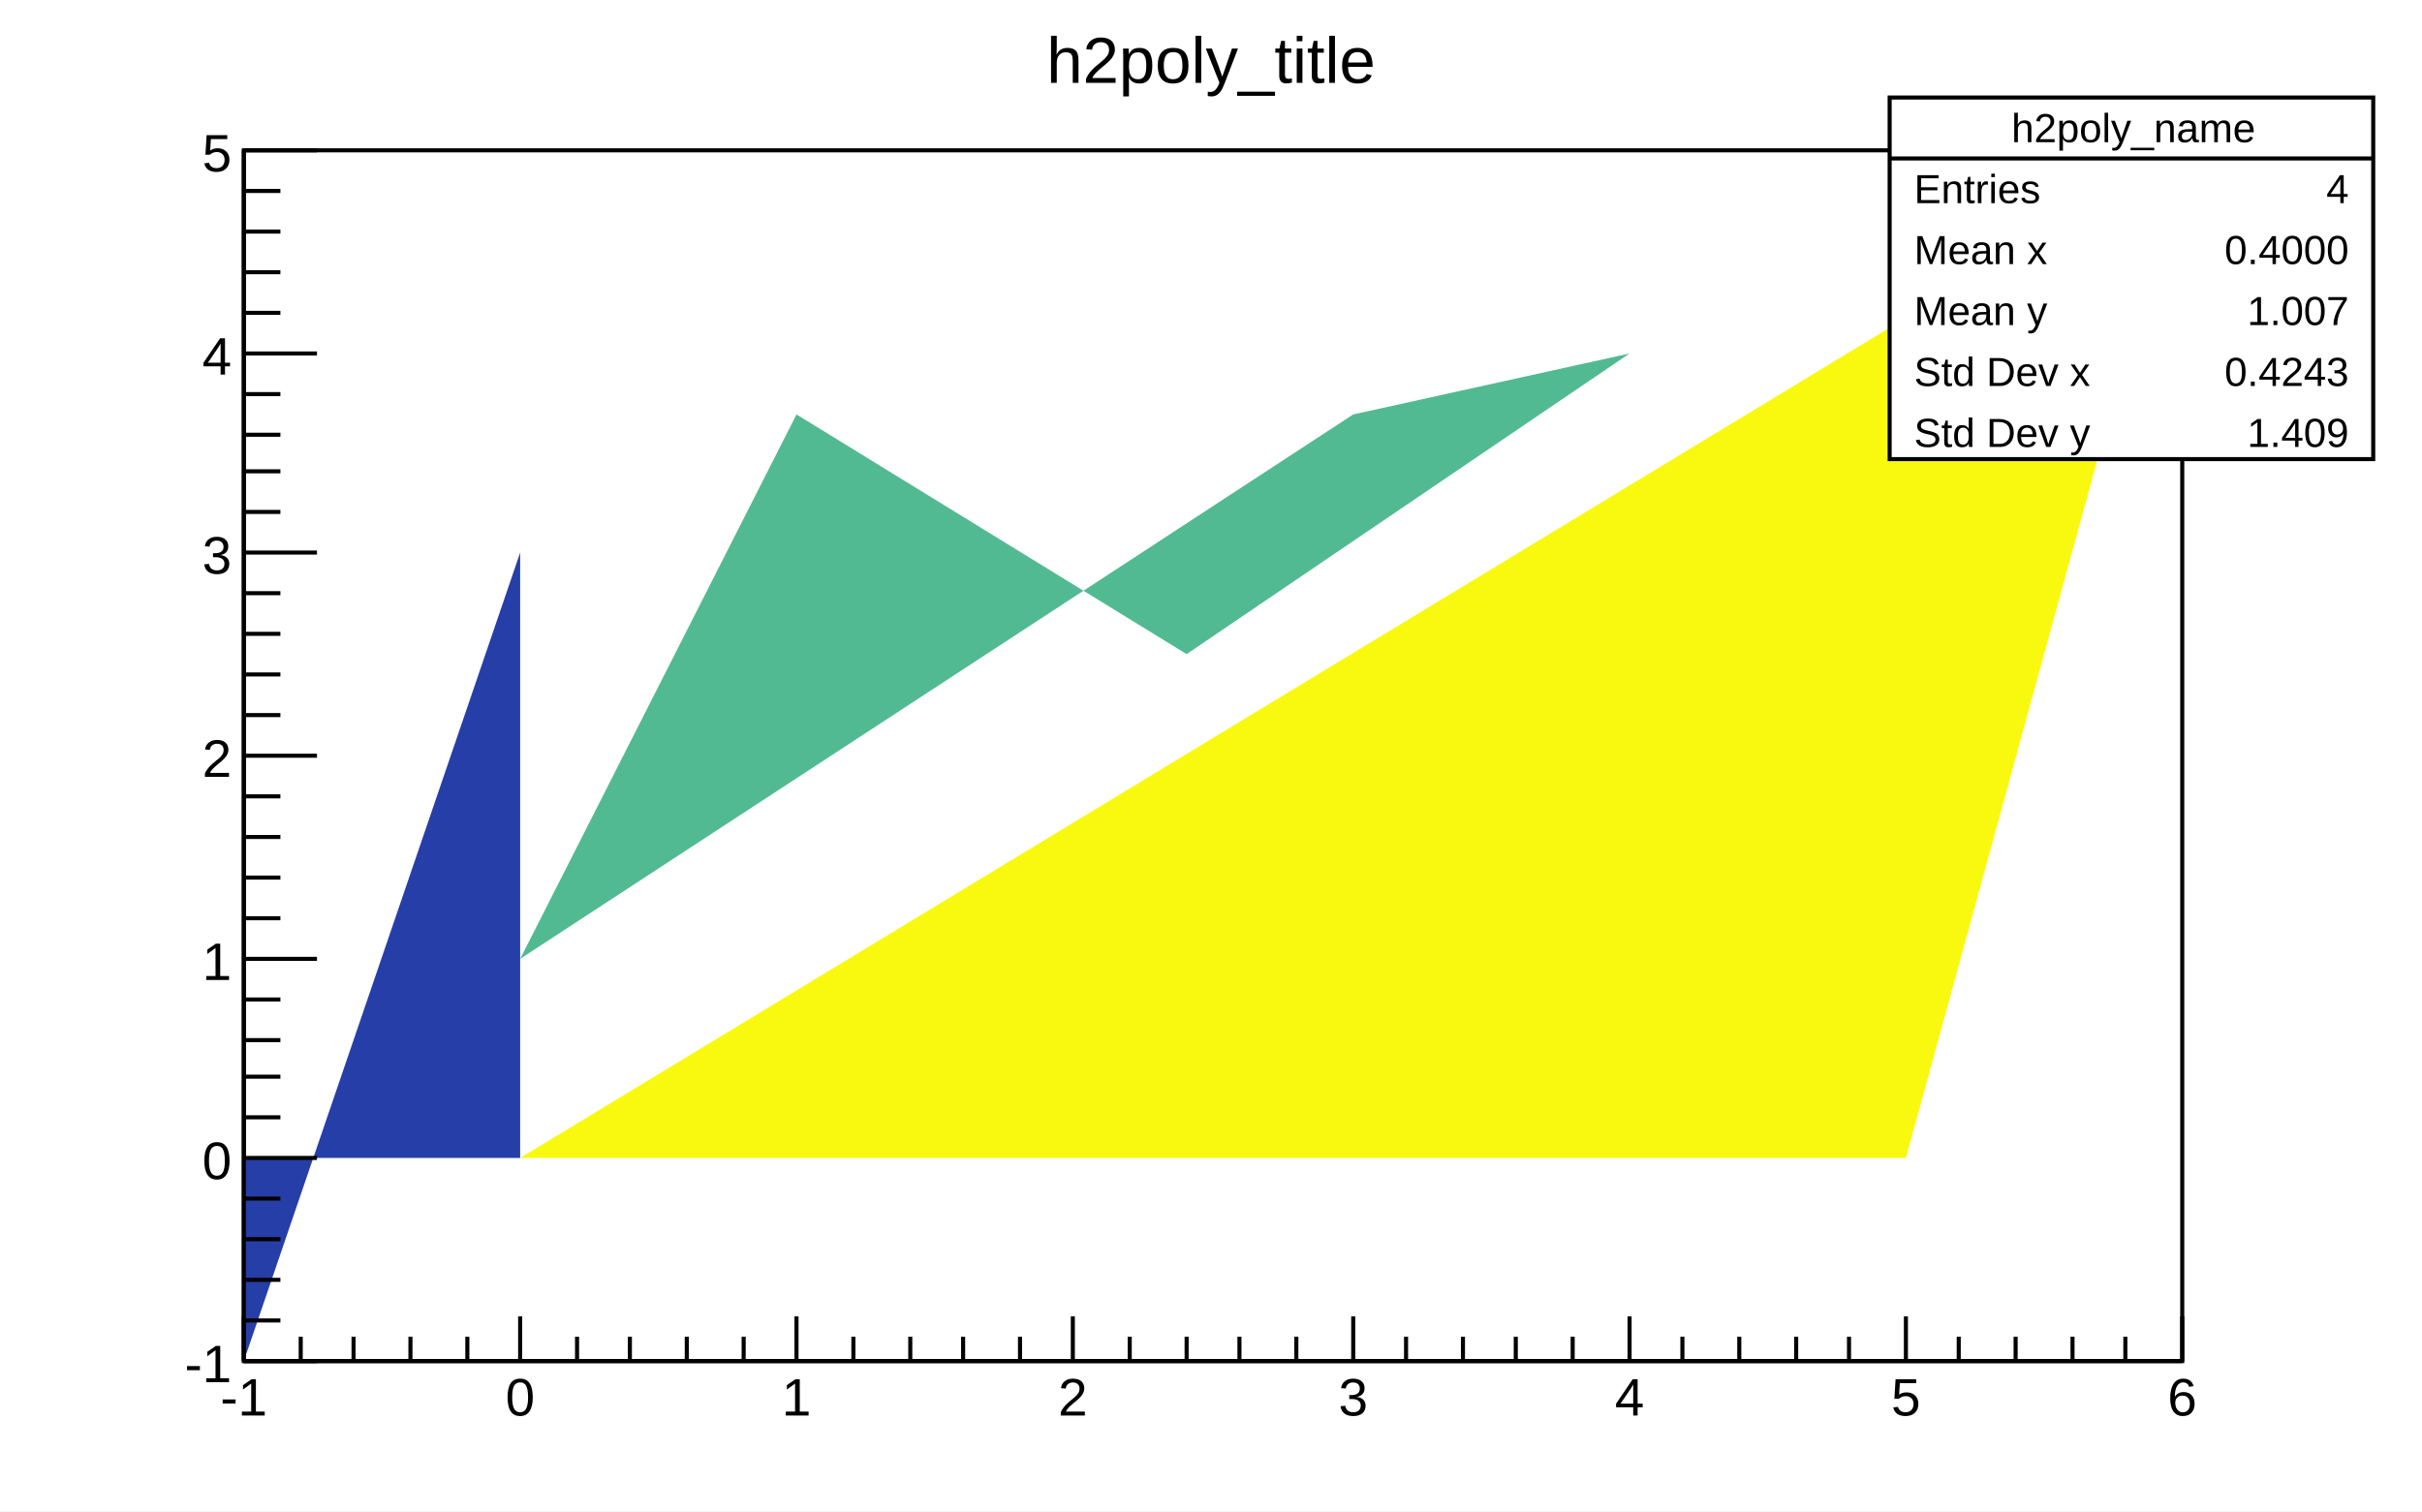
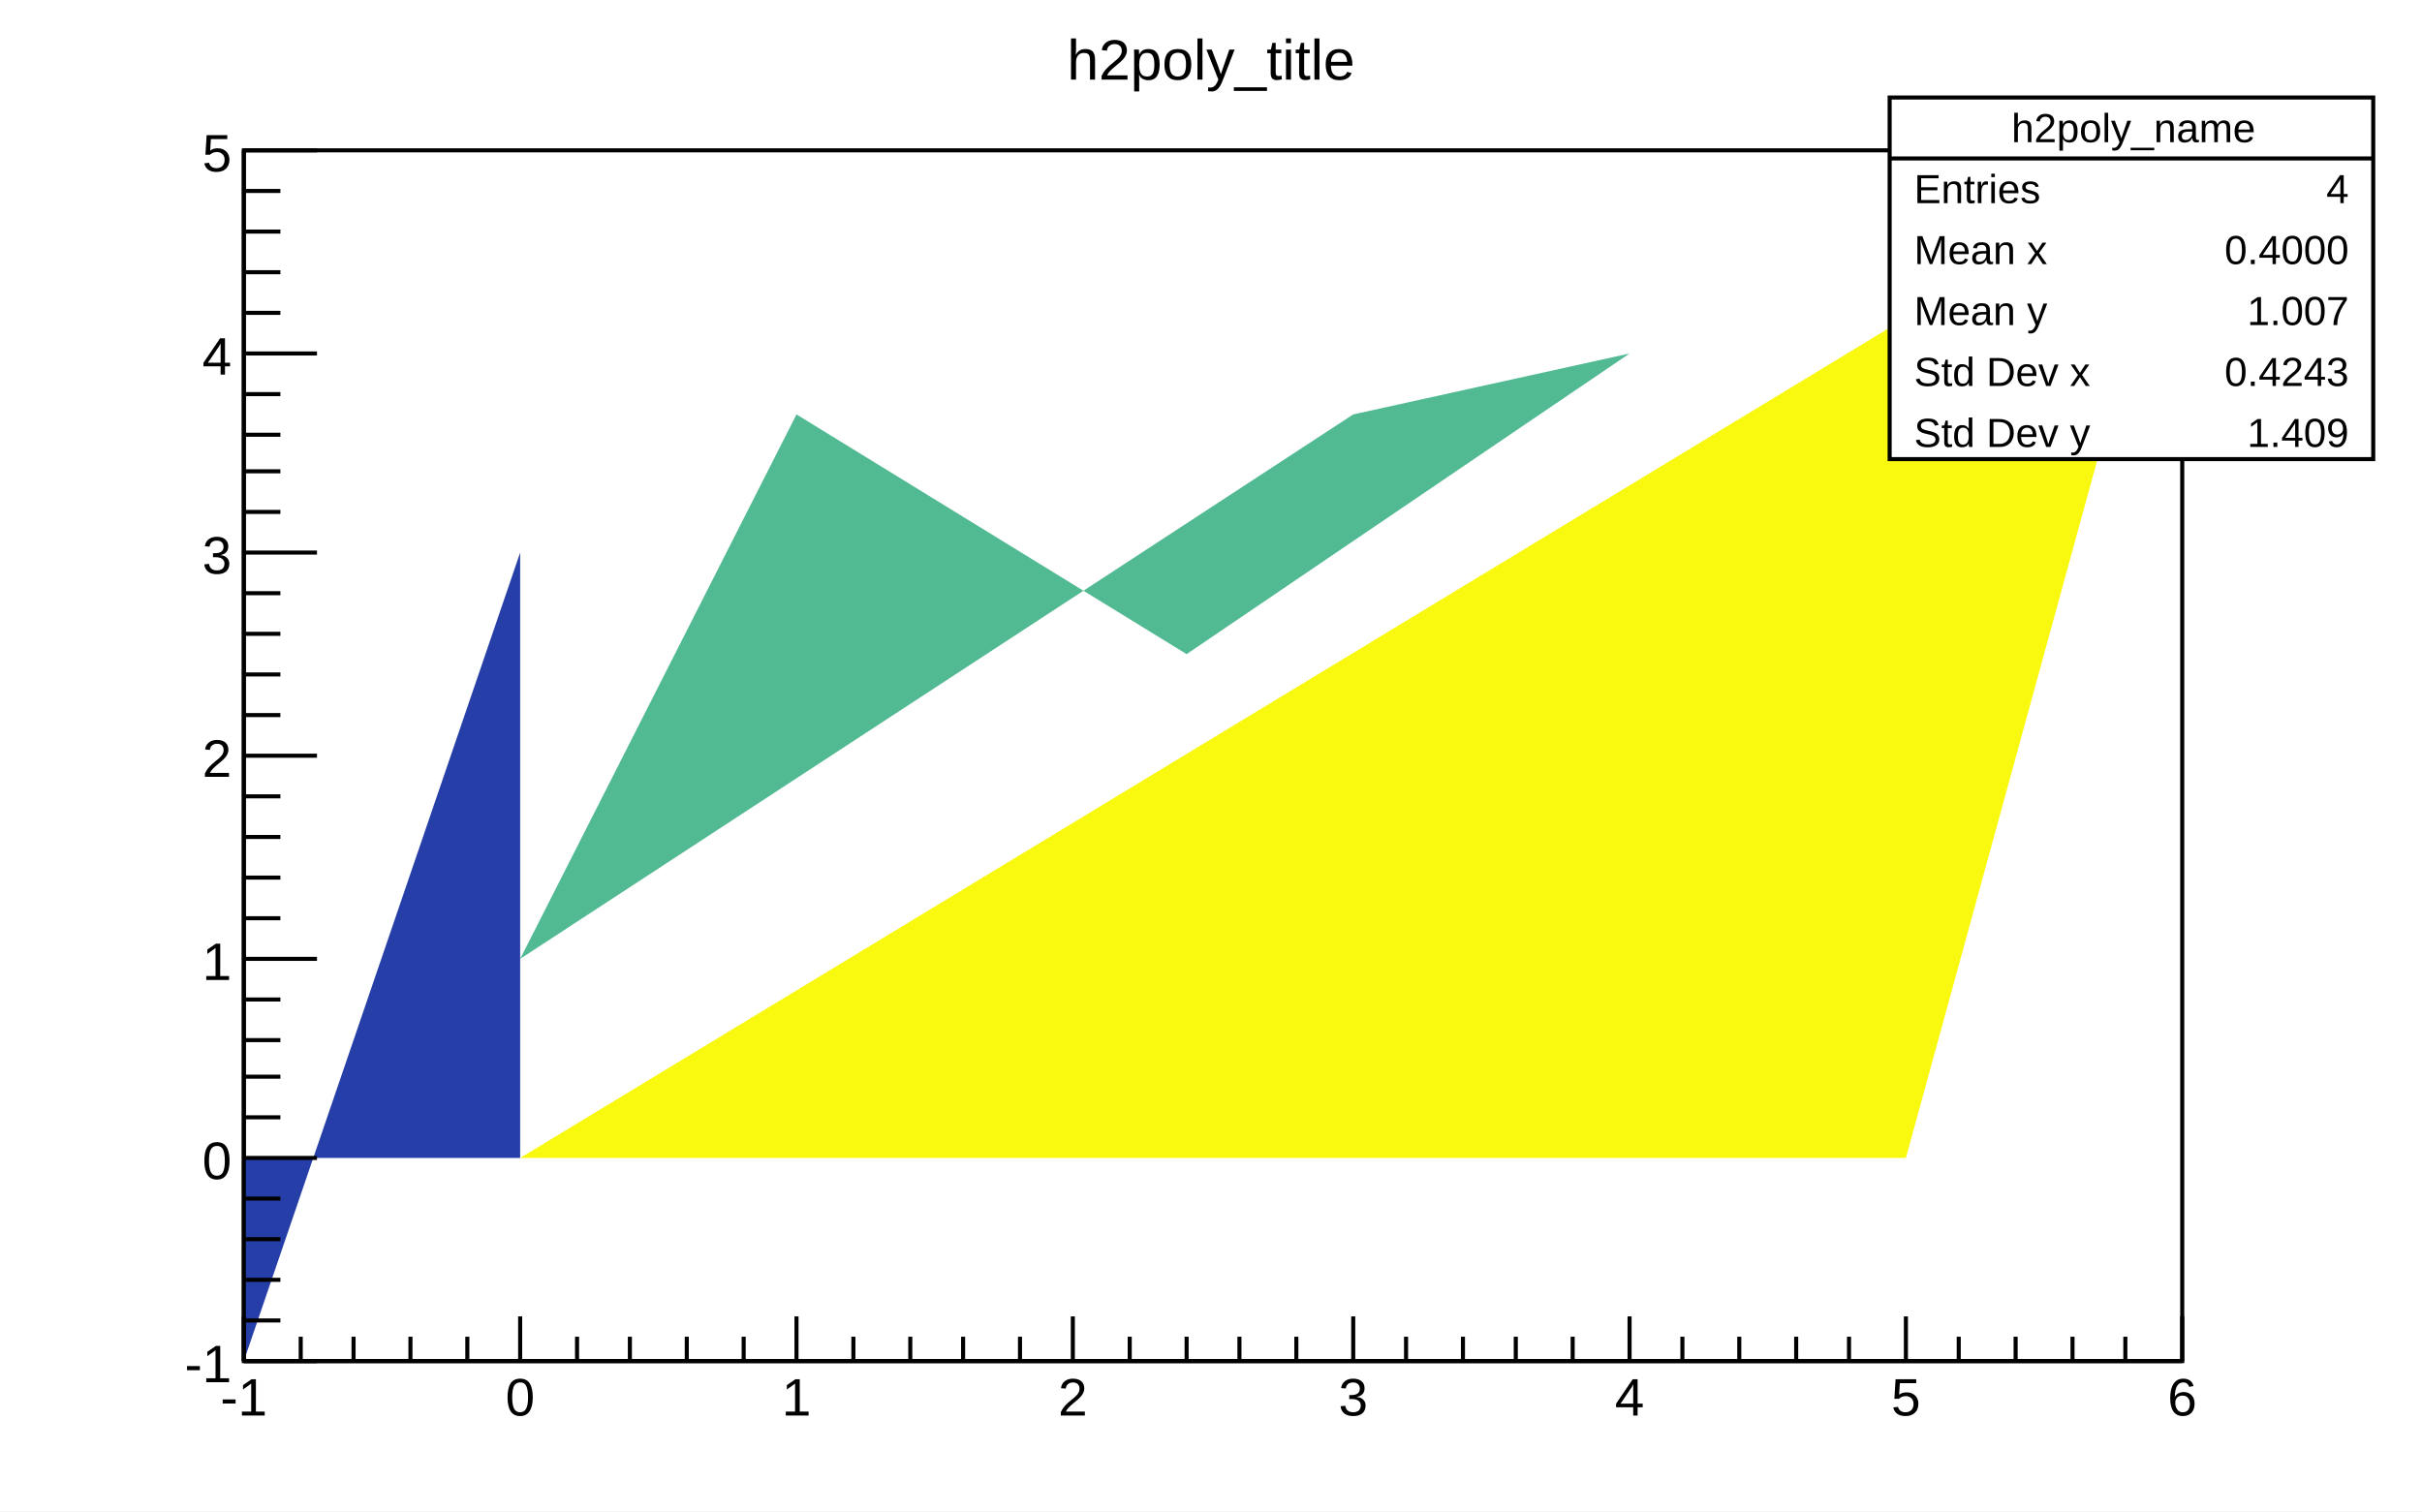
<svg xmlns="http://www.w3.org/2000/svg" viewBox="0 0 596 372" preserveAspectRatio="none" width="596" height="372">
  <path d="M0,0H596V372H0Z" style="fill: white;" />
  <g>
    <g transform="translate(60,37)">
      <path d="M0,0H477V298H0Z" style="fill: white; stroke: black; stroke-width: 1;" />
      <svg x="0" y="0" overflow="hidden" width="477" height="298" viewBox="0 0 477 298">
        <g>
          <path style="fill: #263ea8;" d="M68,248h-68v50l68,-199z" />
          <path style="fill: #52ba92;" d="M341,50l-68,15l-205,134l68,-134l96,59z" />
          <path style="fill: #f9f90f;" d="M68,248h341l68,-248z" />
        </g>
      </svg>
      <g>
        <g transform="translate(0,298)">
          <path d="M0,0h477M0,-11V0M14,-6V0M27,-6V0M41,-6V0M55,-6V0M68,-11V0M82,-6V0M95,-6V0M109,-6V0M123,-6V0M136,-11V0M150,-6V0M164,-6V0M177,-6V0M191,-6V0M204,-11V0M218,-6V0M232,-6V0M245,-6V0M259,-6V0M273,-11V0M286,-6V0M300,-6V0M313,-6V0M327,-6V0M341,-11V0M354,-6V0M368,-6V0M382,-6V0M395,-6V0M409,-11V0M422,-6V0M436,-6V0M450,-6V0M463,-6V0M477,-11V0" style="stroke: black; stroke-width: 1;" />
          <g font-family="Arial" font-size="13" space="preserve" fill="black" text-anchor="middle">
            <text dy=".8em" transform="translate(0,3)">
       -1
      </text>
            <text dy=".8em" transform="translate(68,3)">
       0
      </text>
            <text dy=".8em" transform="translate(136,3)">
       1
      </text>
            <text dy=".8em" transform="translate(204,3)">
       2
      </text>
            <text dy=".8em" transform="translate(273,3)">
       3
      </text>
            <text dy=".8em" transform="translate(341,3)">
       4
      </text>
            <text dy=".8em" transform="translate(409,3)">
       5
      </text>
            <text dy=".8em" transform="translate(477,3)">
       6
      </text>
          </g>
        </g>
        <g>
          <path d="M0,0v298M18,298H0M9,288H0M9,278H0M9,268H0M9,258H0M18,248H0M9,238H0M9,228H0M9,219H0M9,209H0M18,199H0M9,189H0M9,179H0M9,169H0M9,159H0M18,149H0M9,139H0M9,129H0M9,119H0M9,109H0M18,99H0M9,89H0M9,79H0M9,70H0M9,60H0M18,50H0M9,40H0M9,30H0M9,20H0M9,10H0M18,0H0" style="stroke: black; stroke-width: 1;" />
          <g font-family="Arial" font-size="13" space="preserve" fill="black" text-anchor="end">
            <text dy=".4em" transform="translate(-3,298)">
       -1
      </text>
            <text dy=".4em" transform="translate(-3,248)">
       0
      </text>
            <text dy=".4em" transform="translate(-3,199)">
       1
      </text>
            <text dy=".4em" transform="translate(-3,149)">
       2
      </text>
            <text dy=".4em" transform="translate(-3,99)">
       3
      </text>
            <text dy=".4em" transform="translate(-3,50)">
       4
      </text>
            <text dy=".4em" transform="translate(-3)">
       5
      </text>
          </g>
        </g>
      </g>
    </g>
    <g transform="translate(465,24)" font-family="Arial" font-size="10" space="preserve" fill="black">
      <path d="M0,0H119V89H0Z" style="fill: white; stroke: black; stroke-width: 1;" />
      <text text-anchor="middle" dy=".4em" transform="translate(60,7)">
    h2poly_name
   </text>
      <text text-anchor="start" dy=".4em" transform="translate(6,22)">
    Entries
   </text>
      <text text-anchor="end" dy=".4em" transform="translate(113,22)">
    4
   </text>
      <text text-anchor="start" dy=".4em" transform="translate(6,37)">
    Mean x
   </text>
      <text text-anchor="end" dy=".4em" transform="translate(113,37)">
    0.4000
   </text>
      <text text-anchor="start" dy=".4em" transform="translate(6,52)">
    Mean y
   </text>
      <text text-anchor="end" dy=".4em" transform="translate(113,52)">
    1.007
   </text>
      <text text-anchor="start" dy=".4em" transform="translate(6,67)">
    Std Dev x
   </text>
      <text text-anchor="end" dy=".4em" transform="translate(113,67)">
    0.4243
   </text>
      <text text-anchor="start" dy=".4em" transform="translate(6,82)">
    Std Dev y
   </text>
      <text text-anchor="end" dy=".4em" transform="translate(113,82)">
    1.409
   </text>
      <path d="M0,15h119" style="stroke: black; stroke-width: 1;" />
    </g>
-     <g transform="translate(239,2)" font-family="Arial" font-size="16" space="preserve">
+     <g transform="translate(239,2)" font-family="Arial" font-size="14" space="preserve">
      <text fill="black" text-anchor="middle" dy=".4em" transform="translate(59,12)">
    h2poly_title
   </text>
    </g>
  </g>
</svg>
